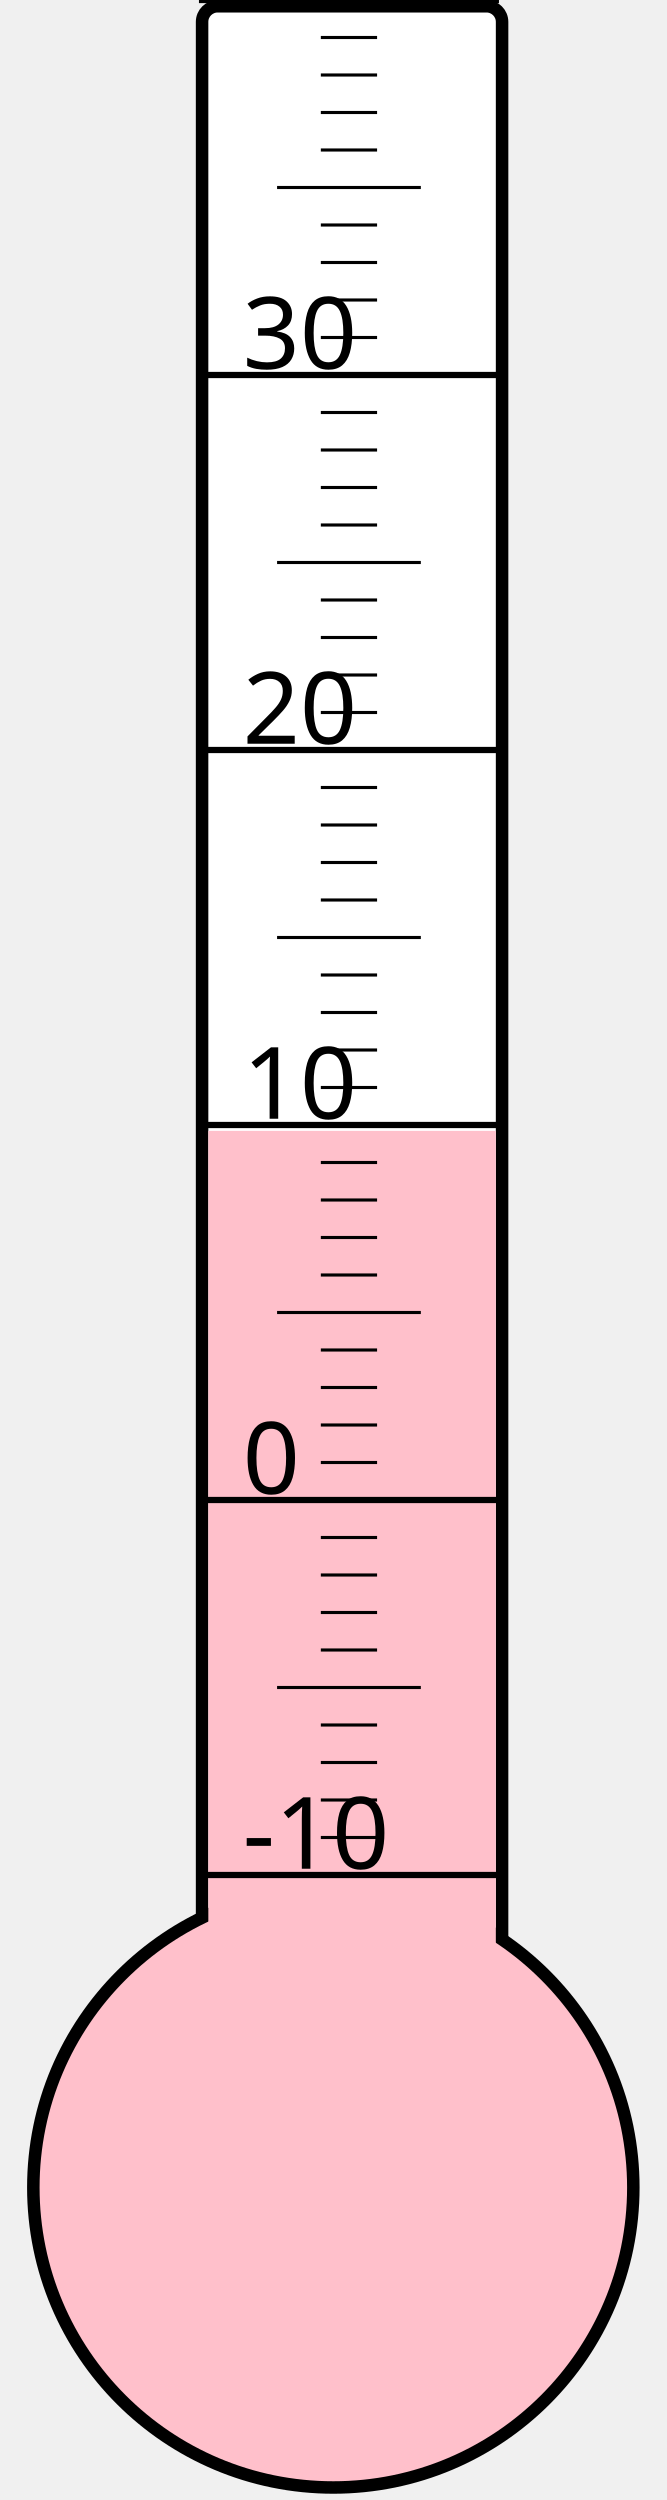
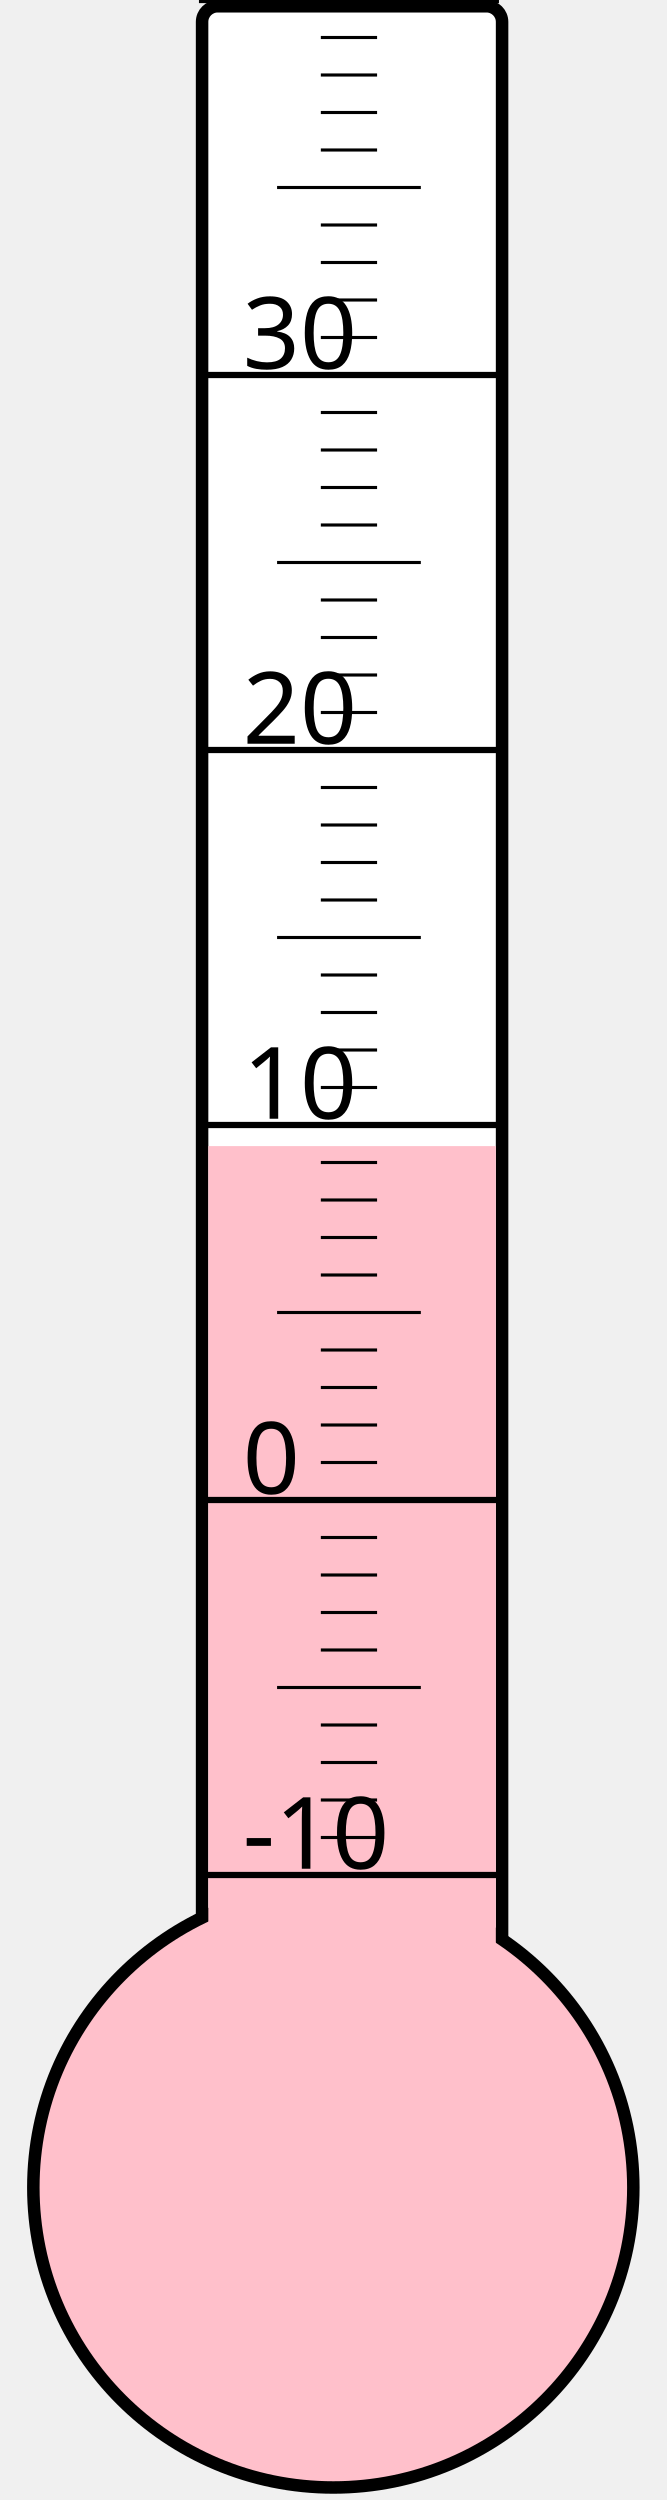
<svg xmlns="http://www.w3.org/2000/svg" width="40px" height="150px" viewBox="0 0 200 800">
  <rect width="200" height="800" x="0" y="0" style="fill: #ffffeb; fill-opacity: 0;" />
  <rect width="96" height="680" x="58" y="2" rx="5" ry="5" style="fill: white; fill-opacity: 1; stroke: black; stroke-width: 4;" />
  <circle cx="100" cy="700" r="96" style="fill: pink; stroke: black; stroke-width: 4;" />
-   <rect width="92" height="338.125" x="60" y="361.875" style="fill: pink; fill-opacity: 1; stroke-width: 0;" />
+   <rect width="92" height="333.25" x="60" y="366.75" style="fill: pink; fill-opacity: 1; stroke-width: 0;" />
  <text x="71" y="598" style="font-family: sans-serif; font-size: 24pt;">-10</text>
  <text x="71" y="478" style="font-family: sans-serif; font-size: 24pt;">0</text>
  <text x="71" y="358" style="font-family: sans-serif; font-size: 24pt;">10</text>
  <text x="71" y="238" style="font-family: sans-serif; font-size: 24pt;">20</text>
  <text x="71" y="118" style="font-family: sans-serif; font-size: 24pt;">30</text>
  <g style="stroke: black;">
    <line x1="57" y1="600" x2="153" y2="600" style="stroke-width: 2;" />
    <line x1="96" y1="588" x2="114" y2="588" style="stroke-width: 1;" />
    <line x1="96" y1="576" x2="114" y2="576" style="stroke-width: 1;" />
    <line x1="96" y1="564" x2="114" y2="564" style="stroke-width: 1;" />
    <line x1="96" y1="552" x2="114" y2="552" style="stroke-width: 1;" />
    <line x1="82" y1="540" x2="128" y2="540" style="stroke-width: 1;" />
    <line x1="96" y1="528" x2="114" y2="528" style="stroke-width: 1;" />
    <line x1="96" y1="516" x2="114" y2="516" style="stroke-width: 1;" />
    <line x1="96" y1="504" x2="114" y2="504" style="stroke-width: 1;" />
    <line x1="96" y1="492" x2="114" y2="492" style="stroke-width: 1;" />
    <line x1="57" y1="480" x2="153" y2="480" style="stroke-width: 2;" />
    <line x1="96" y1="468" x2="114" y2="468" style="stroke-width: 1;" />
    <line x1="96" y1="456" x2="114" y2="456" style="stroke-width: 1;" />
    <line x1="96" y1="444" x2="114" y2="444" style="stroke-width: 1;" />
    <line x1="96" y1="432" x2="114" y2="432" style="stroke-width: 1;" />
    <line x1="82" y1="420" x2="128" y2="420" style="stroke-width: 1;" />
    <line x1="96" y1="408" x2="114" y2="408" style="stroke-width: 1;" />
    <line x1="96" y1="396" x2="114" y2="396" style="stroke-width: 1;" />
    <line x1="96" y1="384" x2="114" y2="384" style="stroke-width: 1;" />
    <line x1="96" y1="372" x2="114" y2="372" style="stroke-width: 1;" />
    <line x1="57" y1="360" x2="153" y2="360" style="stroke-width: 2;" />
    <line x1="96" y1="348" x2="114" y2="348" style="stroke-width: 1;" />
    <line x1="96" y1="336" x2="114" y2="336" style="stroke-width: 1;" />
    <line x1="96" y1="324" x2="114" y2="324" style="stroke-width: 1;" />
    <line x1="96" y1="312" x2="114" y2="312" style="stroke-width: 1;" />
    <line x1="82" y1="300" x2="128" y2="300" style="stroke-width: 1;" />
    <line x1="96" y1="288" x2="114" y2="288" style="stroke-width: 1;" />
    <line x1="96" y1="276" x2="114" y2="276" style="stroke-width: 1;" />
    <line x1="96" y1="264" x2="114" y2="264" style="stroke-width: 1;" />
    <line x1="96" y1="252" x2="114" y2="252" style="stroke-width: 1;" />
    <line x1="57" y1="240" x2="153" y2="240" style="stroke-width: 2;" />
    <line x1="96" y1="228" x2="114" y2="228" style="stroke-width: 1;" />
    <line x1="96" y1="216" x2="114" y2="216" style="stroke-width: 1;" />
    <line x1="96" y1="204" x2="114" y2="204" style="stroke-width: 1;" />
    <line x1="96" y1="192" x2="114" y2="192" style="stroke-width: 1;" />
    <line x1="82" y1="180" x2="128" y2="180" style="stroke-width: 1;" />
    <line x1="96" y1="168" x2="114" y2="168" style="stroke-width: 1;" />
    <line x1="96" y1="156" x2="114" y2="156" style="stroke-width: 1;" />
    <line x1="96" y1="144" x2="114" y2="144" style="stroke-width: 1;" />
    <line x1="96" y1="132" x2="114" y2="132" style="stroke-width: 1;" />
    <line x1="57" y1="120" x2="153" y2="120" style="stroke-width: 2;" />
    <line x1="96" y1="108" x2="114" y2="108" style="stroke-width: 1;" />
    <line x1="96" y1="96" x2="114" y2="96" style="stroke-width: 1;" />
    <line x1="96" y1="84" x2="114" y2="84" style="stroke-width: 1;" />
    <line x1="96" y1="72" x2="114" y2="72" style="stroke-width: 1;" />
    <line x1="82" y1="60" x2="128" y2="60" style="stroke-width: 1;" />
    <line x1="96" y1="48" x2="114" y2="48" style="stroke-width: 1;" />
    <line x1="96" y1="36" x2="114" y2="36" style="stroke-width: 1;" />
    <line x1="96" y1="24" x2="114" y2="24" style="stroke-width: 1;" />
    <line x1="96" y1="12" x2="114" y2="12" style="stroke-width: 1;" />
    <line x1="57" y1="0" x2="153" y2="0" style="stroke-width: 2;" />
  </g>
</svg>
